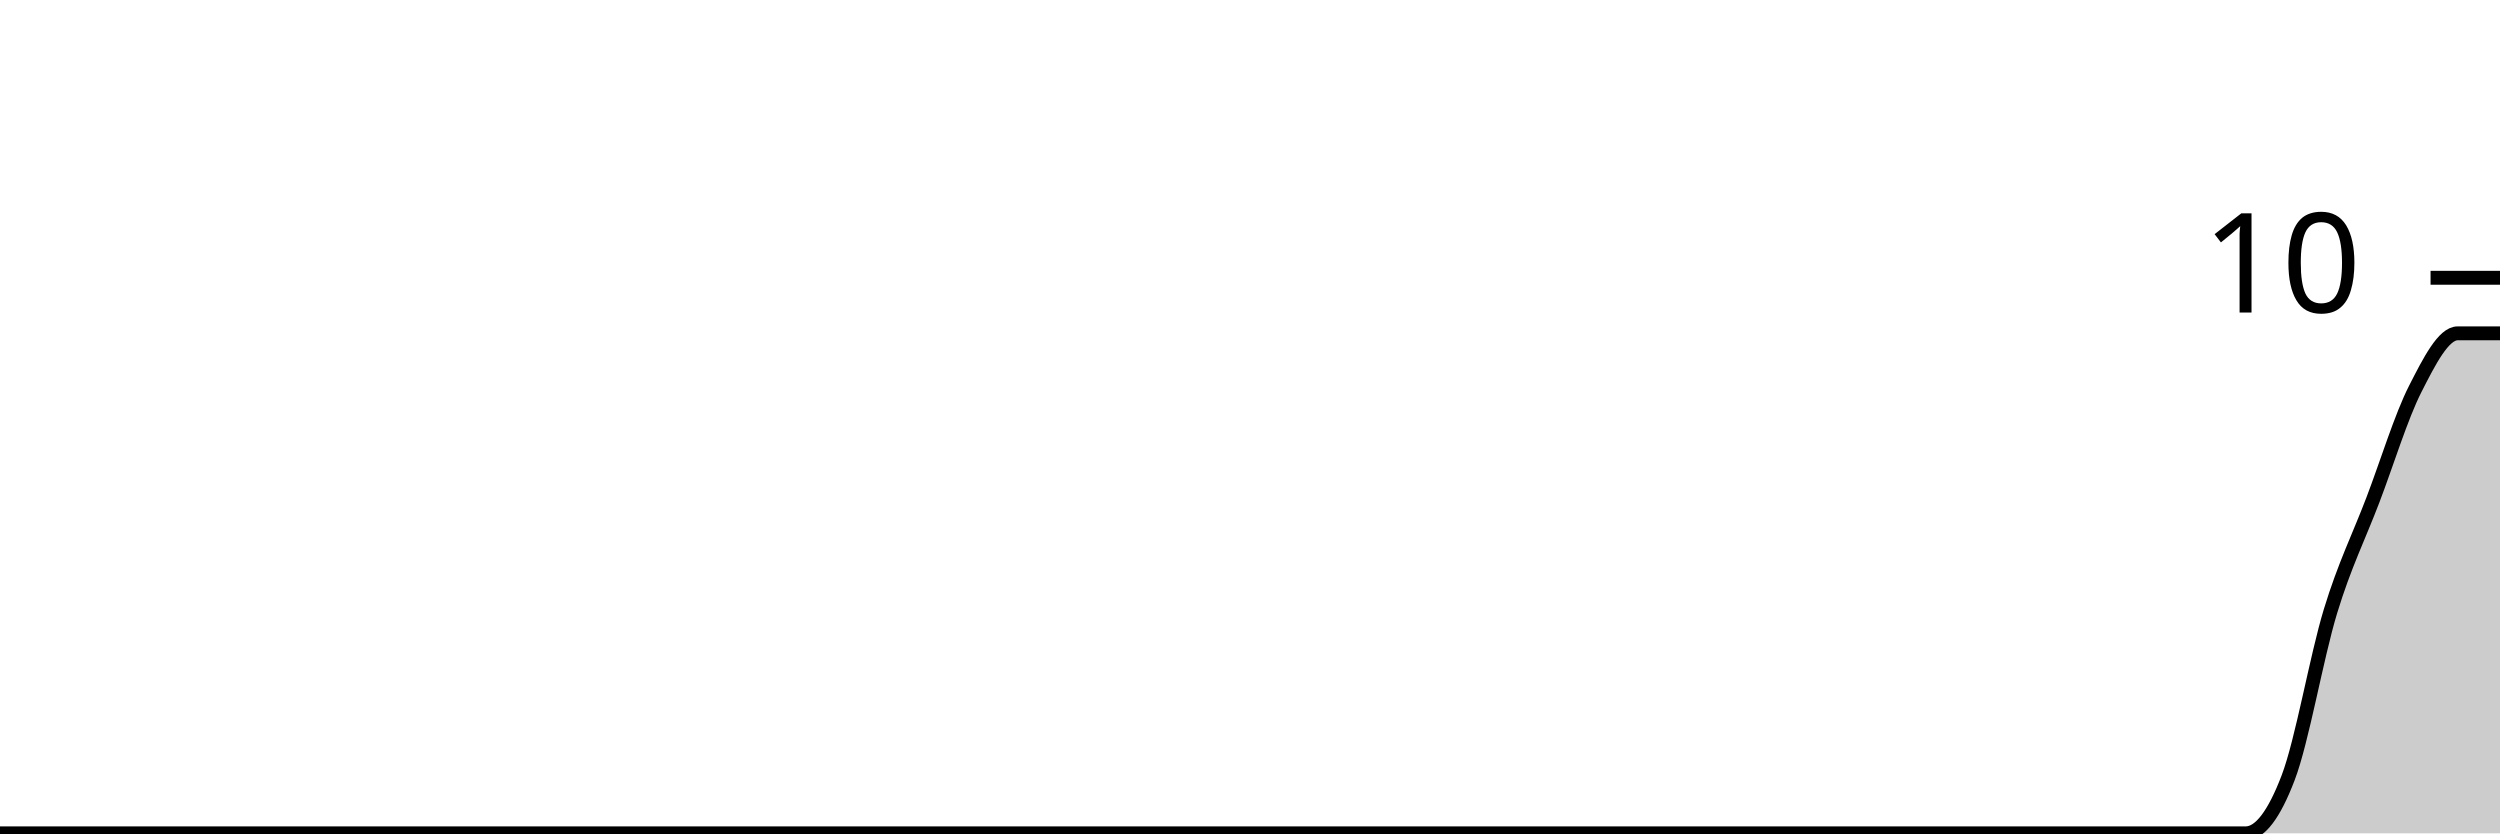
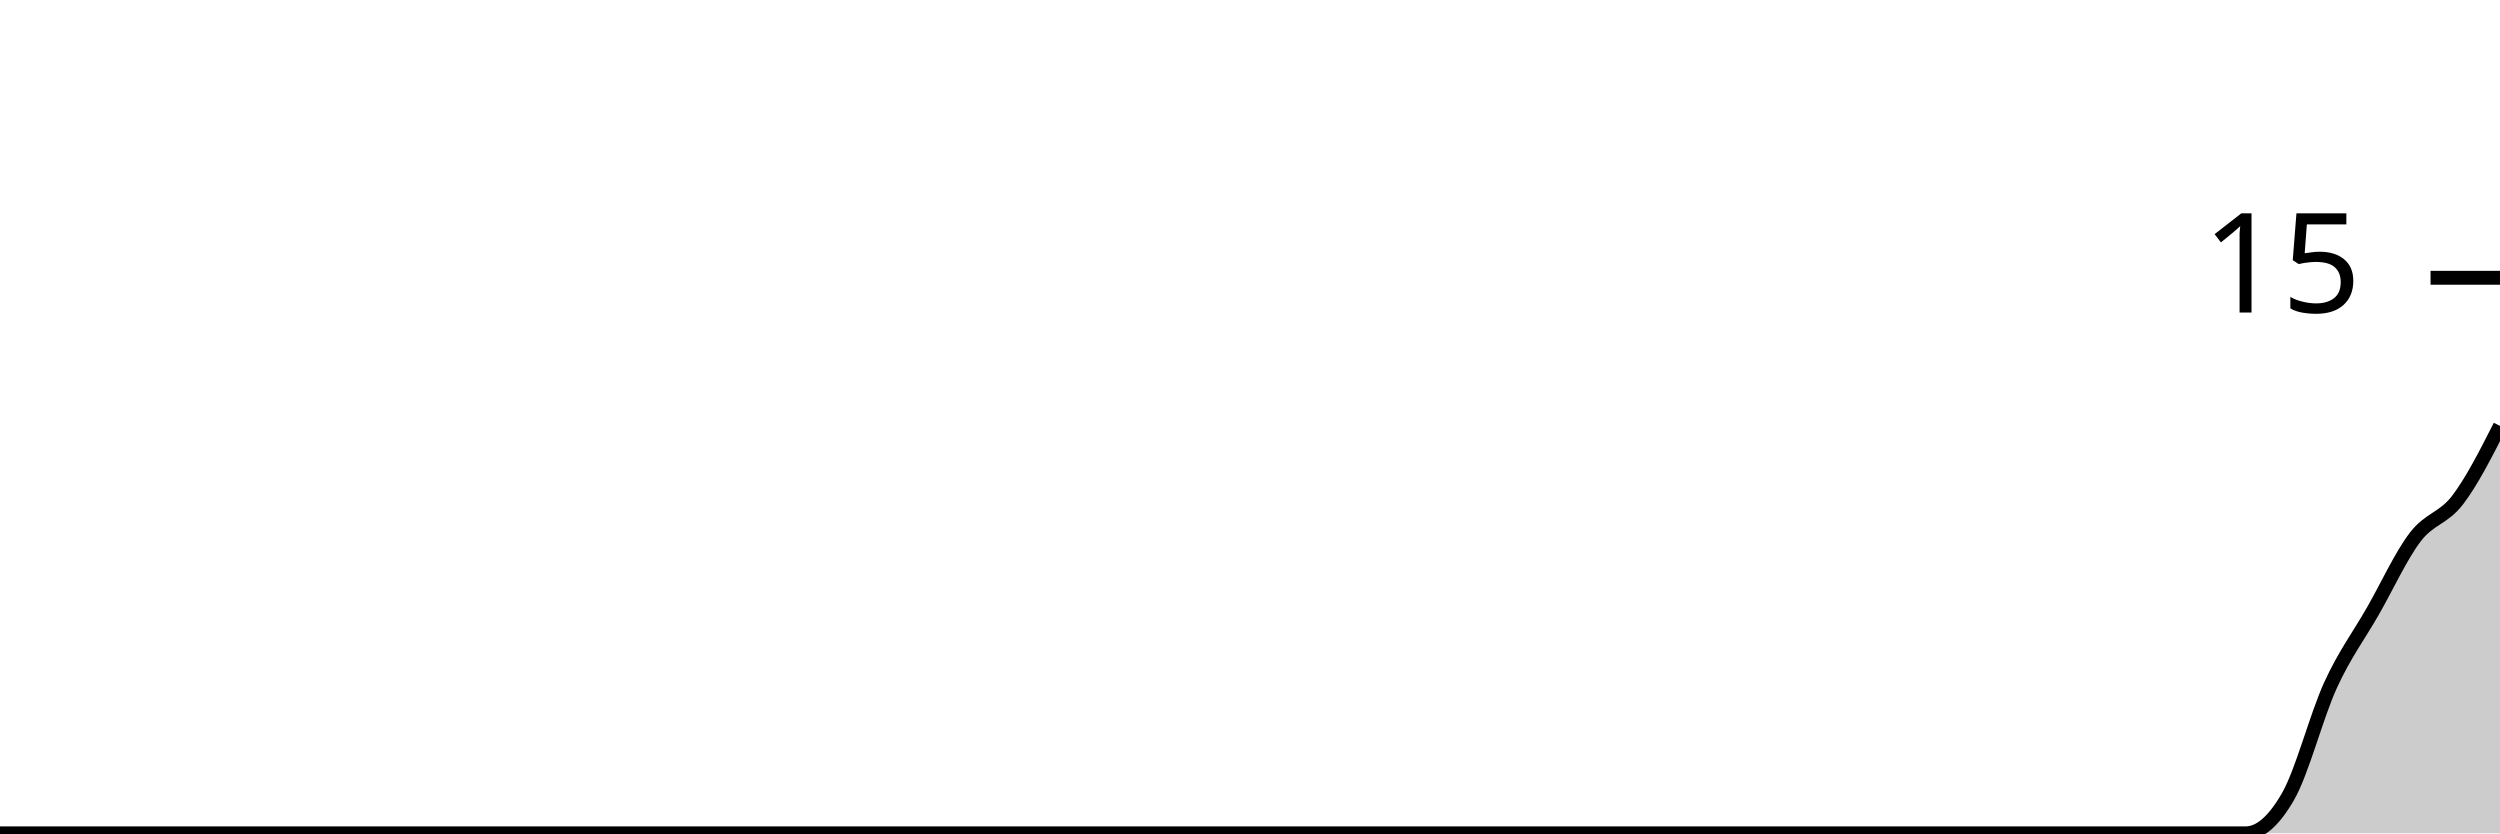
<svg xmlns="http://www.w3.org/2000/svg" viewBox="0 0 180 60">
  <g transform="translate(0,20)">
-     <path class="area" fill="rgba(0, 0, 0, 0.2)" d="M0,40C1.017,40,2.034,40,3.051,40C4.068,40,5.085,40,6.102,40C7.119,40,8.136,40,9.153,40C10.169,40,11.186,40,12.203,40C13.22,40,14.237,40,15.254,40C16.271,40,17.288,40,18.305,40C19.322,40,20.339,40,21.356,40C22.373,40,23.39,40,24.407,40C25.424,40,26.441,40,27.458,40C28.475,40,29.492,40,30.508,40C31.525,40,32.542,40,33.559,40C34.576,40,35.593,40,36.61,40C37.627,40,38.644,40,39.661,40C40.678,40,41.695,40,42.712,40C43.729,40,44.746,40,45.763,40C46.78,40,47.797,40,48.814,40C49.831,40,50.847,40,51.864,40C52.881,40,53.898,40,54.915,40C55.932,40,56.949,40,57.966,40C58.983,40,60,40,61.017,40C62.034,40,63.051,40,64.068,40C65.085,40,66.102,40,67.119,40C68.136,40,69.153,40,70.169,40C71.186,40,72.203,40,73.22,40C74.237,40,75.254,40,76.271,40C77.288,40,78.305,40,79.322,40C80.339,40,81.356,40,82.373,40C83.39,40,84.407,40,85.424,40C86.441,40,87.458,40,88.475,40C89.492,40,90.508,40,91.525,40C92.542,40,93.559,40,94.576,40C95.593,40,96.61,40,97.627,40C98.644,40,99.661,40,100.678,40C101.695,40,102.712,40,103.729,40C104.746,40,105.763,40,106.78,40C107.797,40,108.814,40,109.831,40C110.847,40,111.864,40,112.881,40C113.898,40,114.915,40,115.932,40C116.949,40,117.966,40,118.983,40C120,40,121.017,40,122.034,40C123.051,40,124.068,40,125.085,40C126.102,40,127.119,40,128.136,40C129.153,40,130.169,40,131.186,40C132.203,40,133.22,40,134.237,40C135.254,40,136.271,40,137.288,40C138.305,40,139.322,40,140.339,40C141.356,40,142.373,40,143.39,40C144.407,40,145.424,40,146.441,40C147.458,40,148.475,40,149.492,40C150.508,40,151.525,40,152.542,40C153.559,40,154.576,40,155.593,40C156.61,40,157.627,40,158.644,40C159.661,40,160.678,40,161.695,40C162.712,40,163.729,38.667,164.746,36C165.763,33.333,166.78,27.333,167.797,24C168.814,20.667,169.831,18.667,170.847,16C171.864,13.333,172.881,10,173.898,8C174.915,6,175.932,4,176.949,4C177.966,4,178.983,4,180,4L180,40C178.983,40,177.966,40,176.949,40C175.932,40,174.915,40,173.898,40C172.881,40,171.864,40,170.847,40C169.831,40,168.814,40,167.797,40C166.78,40,165.763,40,164.746,40C163.729,40,162.712,40,161.695,40C160.678,40,159.661,40,158.644,40C157.627,40,156.61,40,155.593,40C154.576,40,153.559,40,152.542,40C151.525,40,150.508,40,149.492,40C148.475,40,147.458,40,146.441,40C145.424,40,144.407,40,143.39,40C142.373,40,141.356,40,140.339,40C139.322,40,138.305,40,137.288,40C136.271,40,135.254,40,134.237,40C133.22,40,132.203,40,131.186,40C130.169,40,129.153,40,128.136,40C127.119,40,126.102,40,125.085,40C124.068,40,123.051,40,122.034,40C121.017,40,120,40,118.983,40C117.966,40,116.949,40,115.932,40C114.915,40,113.898,40,112.881,40C111.864,40,110.847,40,109.831,40C108.814,40,107.797,40,106.78,40C105.763,40,104.746,40,103.729,40C102.712,40,101.695,40,100.678,40C99.661,40,98.644,40,97.627,40C96.61,40,95.593,40,94.576,40C93.559,40,92.542,40,91.525,40C90.508,40,89.492,40,88.475,40C87.458,40,86.441,40,85.424,40C84.407,40,83.39,40,82.373,40C81.356,40,80.339,40,79.322,40C78.305,40,77.288,40,76.271,40C75.254,40,74.237,40,73.22,40C72.203,40,71.186,40,70.169,40C69.153,40,68.136,40,67.119,40C66.102,40,65.085,40,64.068,40C63.051,40,62.034,40,61.017,40C60,40,58.983,40,57.966,40C56.949,40,55.932,40,54.915,40C53.898,40,52.881,40,51.864,40C50.847,40,49.831,40,48.814,40C47.797,40,46.78,40,45.763,40C44.746,40,43.729,40,42.712,40C41.695,40,40.678,40,39.661,40C38.644,40,37.627,40,36.61,40C35.593,40,34.576,40,33.559,40C32.542,40,31.525,40,30.508,40C29.492,40,28.475,40,27.458,40C26.441,40,25.424,40,24.407,40C23.39,40,22.373,40,21.356,40C20.339,40,19.322,40,18.305,40C17.288,40,16.271,40,15.254,40C14.237,40,13.22,40,12.203,40C11.186,40,10.169,40,9.153,40C8.136,40,7.119,40,6.102,40C5.085,40,4.068,40,3.051,40C2.034,40,1.017,40,0,40Z" />
-     <path class="line" stroke="black" fill="none" d="M0,40C1.017,40,2.034,40,3.051,40C4.068,40,5.085,40,6.102,40C7.119,40,8.136,40,9.153,40C10.169,40,11.186,40,12.203,40C13.22,40,14.237,40,15.254,40C16.271,40,17.288,40,18.305,40C19.322,40,20.339,40,21.356,40C22.373,40,23.39,40,24.407,40C25.424,40,26.441,40,27.458,40C28.475,40,29.492,40,30.508,40C31.525,40,32.542,40,33.559,40C34.576,40,35.593,40,36.61,40C37.627,40,38.644,40,39.661,40C40.678,40,41.695,40,42.712,40C43.729,40,44.746,40,45.763,40C46.78,40,47.797,40,48.814,40C49.831,40,50.847,40,51.864,40C52.881,40,53.898,40,54.915,40C55.932,40,56.949,40,57.966,40C58.983,40,60,40,61.017,40C62.034,40,63.051,40,64.068,40C65.085,40,66.102,40,67.119,40C68.136,40,69.153,40,70.169,40C71.186,40,72.203,40,73.22,40C74.237,40,75.254,40,76.271,40C77.288,40,78.305,40,79.322,40C80.339,40,81.356,40,82.373,40C83.39,40,84.407,40,85.424,40C86.441,40,87.458,40,88.475,40C89.492,40,90.508,40,91.525,40C92.542,40,93.559,40,94.576,40C95.593,40,96.61,40,97.627,40C98.644,40,99.661,40,100.678,40C101.695,40,102.712,40,103.729,40C104.746,40,105.763,40,106.78,40C107.797,40,108.814,40,109.831,40C110.847,40,111.864,40,112.881,40C113.898,40,114.915,40,115.932,40C116.949,40,117.966,40,118.983,40C120,40,121.017,40,122.034,40C123.051,40,124.068,40,125.085,40C126.102,40,127.119,40,128.136,40C129.153,40,130.169,40,131.186,40C132.203,40,133.22,40,134.237,40C135.254,40,136.271,40,137.288,40C138.305,40,139.322,40,140.339,40C141.356,40,142.373,40,143.39,40C144.407,40,145.424,40,146.441,40C147.458,40,148.475,40,149.492,40C150.508,40,151.525,40,152.542,40C153.559,40,154.576,40,155.593,40C156.61,40,157.627,40,158.644,40C159.661,40,160.678,40,161.695,40C162.712,40,163.729,38.667,164.746,36C165.763,33.333,166.78,27.333,167.797,24C168.814,20.667,169.831,18.667,170.847,16C171.864,13.333,172.881,10,173.898,8C174.915,6,175.932,4,176.949,4C177.966,4,178.983,4,180,4" />
+     <path class="area" fill="rgba(0, 0, 0, 0.2)" d="M0,40C1.017,40,2.034,40,3.051,40C4.068,40,5.085,40,6.102,40C7.119,40,8.136,40,9.153,40C10.169,40,11.186,40,12.203,40C13.22,40,14.237,40,15.254,40C16.271,40,17.288,40,18.305,40C19.322,40,20.339,40,21.356,40C22.373,40,23.39,40,24.407,40C25.424,40,26.441,40,27.458,40C28.475,40,29.492,40,30.508,40C31.525,40,32.542,40,33.559,40C34.576,40,35.593,40,36.61,40C37.627,40,38.644,40,39.661,40C40.678,40,41.695,40,42.712,40C43.729,40,44.746,40,45.763,40C46.78,40,47.797,40,48.814,40C49.831,40,50.847,40,51.864,40C52.881,40,53.898,40,54.915,40C55.932,40,56.949,40,57.966,40C58.983,40,60,40,61.017,40C62.034,40,63.051,40,64.068,40C65.085,40,66.102,40,67.119,40C68.136,40,69.153,40,70.169,40C71.186,40,72.203,40,73.22,40C74.237,40,75.254,40,76.271,40C77.288,40,78.305,40,79.322,40C80.339,40,81.356,40,82.373,40C83.39,40,84.407,40,85.424,40C86.441,40,87.458,40,88.475,40C89.492,40,90.508,40,91.525,40C92.542,40,93.559,40,94.576,40C95.593,40,96.61,40,97.627,40C98.644,40,99.661,40,100.678,40C101.695,40,102.712,40,103.729,40C104.746,40,105.763,40,106.78,40C107.797,40,108.814,40,109.831,40C110.847,40,111.864,40,112.881,40C113.898,40,114.915,40,115.932,40C116.949,40,117.966,40,118.983,40C120,40,121.017,40,122.034,40C123.051,40,124.068,40,125.085,40C126.102,40,127.119,40,128.136,40C129.153,40,130.169,40,131.186,40C132.203,40,133.22,40,134.237,40C135.254,40,136.271,40,137.288,40C138.305,40,139.322,40,140.339,40C141.356,40,142.373,40,143.39,40C144.407,40,145.424,40,146.441,40C147.458,40,148.475,40,149.492,40C150.508,40,151.525,40,152.542,40C153.559,40,154.576,40,155.593,40C156.61,40,157.627,40,158.644,40C159.661,40,160.678,40,161.695,40C162.712,40,163.729,39.111,164.746,37.333C165.763,35.556,166.78,31.556,167.797,29.333C168.814,27.111,169.831,25.778,170.847,24C171.864,22.222,172.881,20,173.898,18.667C174.915,17.333,175.932,17.333,176.949,16C177.966,14.667,178.983,12.667,180,10.667L180,40C178.983,40,177.966,40,176.949,40C175.932,40,174.915,40,173.898,40C172.881,40,171.864,40,170.847,40C169.831,40,168.814,40,167.797,40C166.78,40,165.763,40,164.746,40C163.729,40,162.712,40,161.695,40C160.678,40,159.661,40,158.644,40C157.627,40,156.61,40,155.593,40C154.576,40,153.559,40,152.542,40C151.525,40,150.508,40,149.492,40C148.475,40,147.458,40,146.441,40C145.424,40,144.407,40,143.39,40C142.373,40,141.356,40,140.339,40C139.322,40,138.305,40,137.288,40C136.271,40,135.254,40,134.237,40C133.22,40,132.203,40,131.186,40C130.169,40,129.153,40,128.136,40C127.119,40,126.102,40,125.085,40C124.068,40,123.051,40,122.034,40C121.017,40,120,40,118.983,40C117.966,40,116.949,40,115.932,40C114.915,40,113.898,40,112.881,40C111.864,40,110.847,40,109.831,40C108.814,40,107.797,40,106.78,40C105.763,40,104.746,40,103.729,40C102.712,40,101.695,40,100.678,40C99.661,40,98.644,40,97.627,40C96.61,40,95.593,40,94.576,40C93.559,40,92.542,40,91.525,40C90.508,40,89.492,40,88.475,40C87.458,40,86.441,40,85.424,40C84.407,40,83.39,40,82.373,40C81.356,40,80.339,40,79.322,40C78.305,40,77.288,40,76.271,40C75.254,40,74.237,40,73.22,40C72.203,40,71.186,40,70.169,40C69.153,40,68.136,40,67.119,40C66.102,40,65.085,40,64.068,40C63.051,40,62.034,40,61.017,40C60,40,58.983,40,57.966,40C56.949,40,55.932,40,54.915,40C53.898,40,52.881,40,51.864,40C50.847,40,49.831,40,48.814,40C47.797,40,46.78,40,45.763,40C44.746,40,43.729,40,42.712,40C41.695,40,40.678,40,39.661,40C38.644,40,37.627,40,36.61,40C35.593,40,34.576,40,33.559,40C32.542,40,31.525,40,30.508,40C29.492,40,28.475,40,27.458,40C26.441,40,25.424,40,24.407,40C23.39,40,22.373,40,21.356,40C20.339,40,19.322,40,18.305,40C17.288,40,16.271,40,15.254,40C14.237,40,13.22,40,12.203,40C11.186,40,10.169,40,9.153,40C8.136,40,7.119,40,6.102,40C5.085,40,4.068,40,3.051,40C2.034,40,1.017,40,0,40Z" />
+     <path class="line" stroke="black" fill="none" d="M0,40C1.017,40,2.034,40,3.051,40C4.068,40,5.085,40,6.102,40C7.119,40,8.136,40,9.153,40C10.169,40,11.186,40,12.203,40C13.22,40,14.237,40,15.254,40C16.271,40,17.288,40,18.305,40C19.322,40,20.339,40,21.356,40C22.373,40,23.39,40,24.407,40C25.424,40,26.441,40,27.458,40C28.475,40,29.492,40,30.508,40C31.525,40,32.542,40,33.559,40C34.576,40,35.593,40,36.61,40C37.627,40,38.644,40,39.661,40C40.678,40,41.695,40,42.712,40C43.729,40,44.746,40,45.763,40C46.78,40,47.797,40,48.814,40C49.831,40,50.847,40,51.864,40C52.881,40,53.898,40,54.915,40C55.932,40,56.949,40,57.966,40C58.983,40,60,40,61.017,40C62.034,40,63.051,40,64.068,40C65.085,40,66.102,40,67.119,40C68.136,40,69.153,40,70.169,40C71.186,40,72.203,40,73.22,40C74.237,40,75.254,40,76.271,40C77.288,40,78.305,40,79.322,40C80.339,40,81.356,40,82.373,40C83.39,40,84.407,40,85.424,40C86.441,40,87.458,40,88.475,40C89.492,40,90.508,40,91.525,40C92.542,40,93.559,40,94.576,40C95.593,40,96.61,40,97.627,40C98.644,40,99.661,40,100.678,40C101.695,40,102.712,40,103.729,40C104.746,40,105.763,40,106.78,40C107.797,40,108.814,40,109.831,40C110.847,40,111.864,40,112.881,40C113.898,40,114.915,40,115.932,40C116.949,40,117.966,40,118.983,40C120,40,121.017,40,122.034,40C123.051,40,124.068,40,125.085,40C126.102,40,127.119,40,128.136,40C129.153,40,130.169,40,131.186,40C132.203,40,133.22,40,134.237,40C135.254,40,136.271,40,137.288,40C138.305,40,139.322,40,140.339,40C141.356,40,142.373,40,143.39,40C144.407,40,145.424,40,146.441,40C147.458,40,148.475,40,149.492,40C150.508,40,151.525,40,152.542,40C153.559,40,154.576,40,155.593,40C156.61,40,157.627,40,158.644,40C159.661,40,160.678,40,161.695,40C162.712,40,163.729,39.111,164.746,37.333C165.763,35.556,166.78,31.556,167.797,29.333C168.814,27.111,169.831,25.778,170.847,24C171.864,22.222,172.881,20,173.898,18.667C174.915,17.333,175.932,17.333,176.949,16C177.966,14.667,178.983,12.667,180,10.667" />
    <path class="axis-ceiling" stroke-width="1" stroke="black" fill="none" d="M175,0L180,0" />
-     <text class="axis-ceiling-label" font-family="sans-serif" text-anchor="end" font-size="10px" x="170" y="2.5">10</text>
+     <text class="axis-ceiling-label" font-family="sans-serif" text-anchor="end" font-size="10px" x="170" y="2.5">15</text>
  </g>
</svg>
